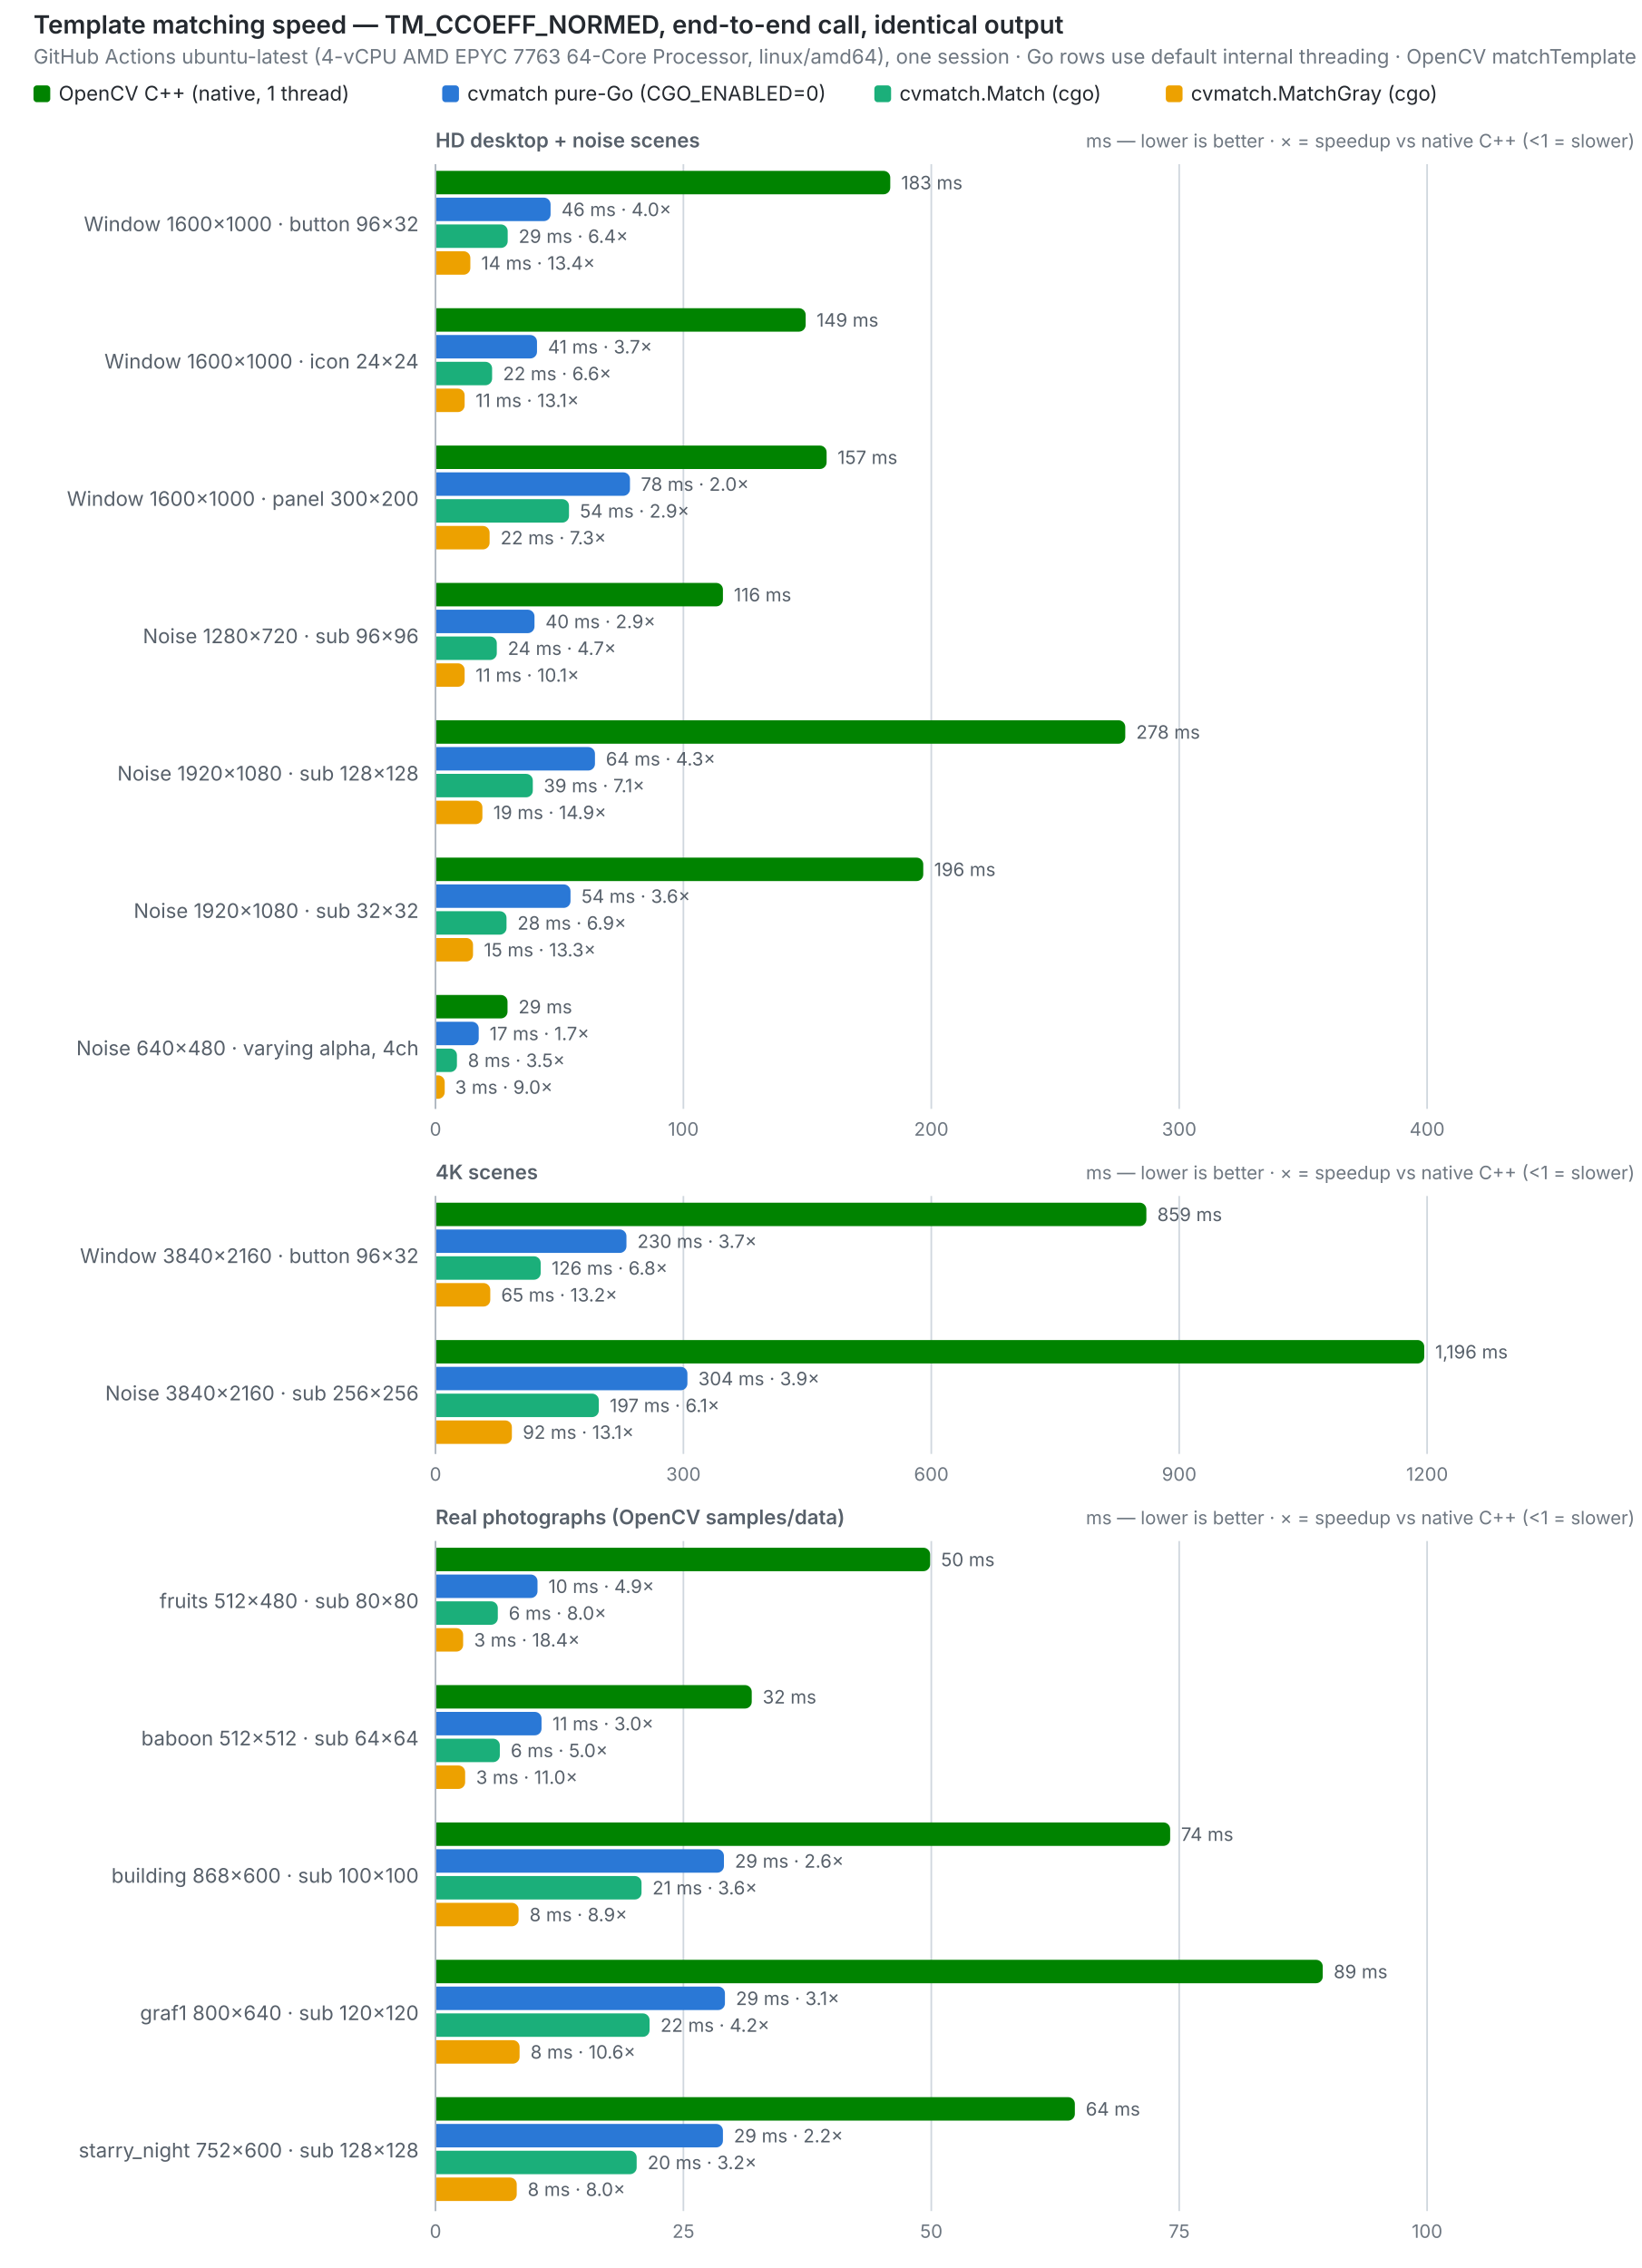
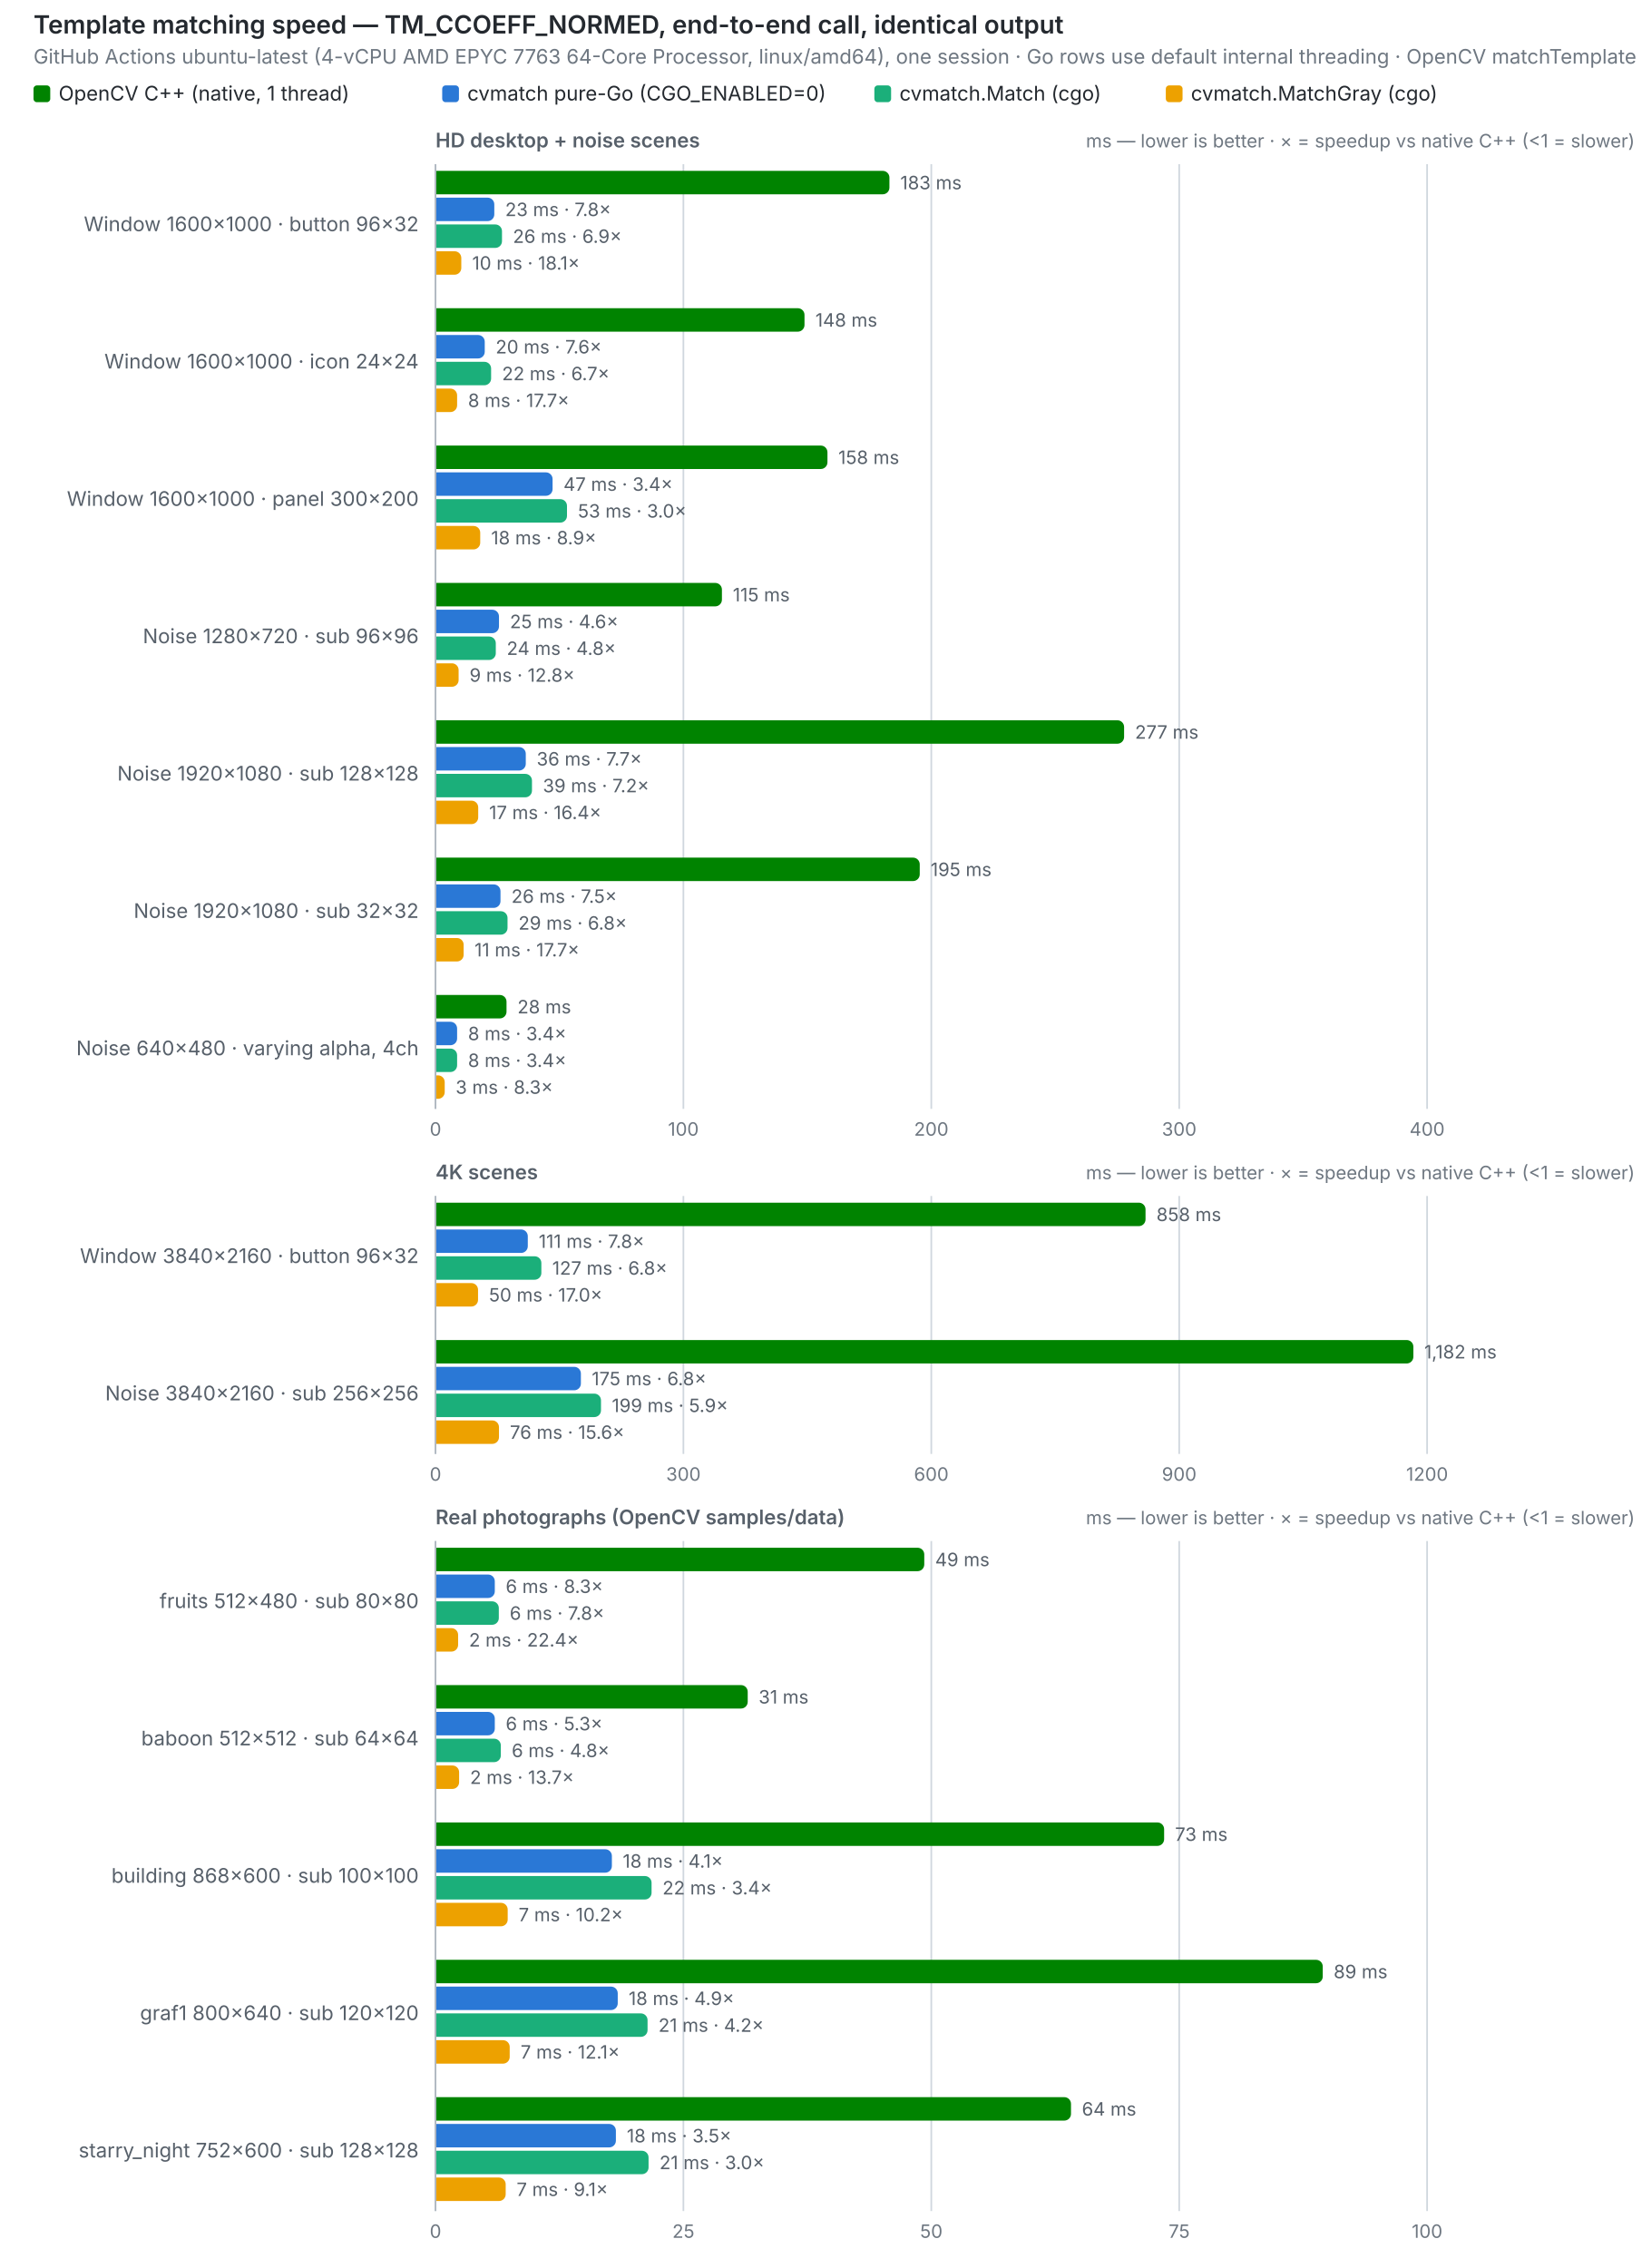
<svg xmlns="http://www.w3.org/2000/svg" width="980" height="1354" viewBox="0 0 980 1354" role="img">
  <text x="20" y="20" font-size="15" font-weight="600" fill="#24292f" font-family="system-ui,-apple-system,Segoe UI,sans-serif">Template matching speed — TM_CCOEFF_NORMED, end-to-end call, identical output</text>
  <text x="20" y="38" font-size="12" fill="#6e7781" font-family="system-ui,-apple-system,Segoe UI,sans-serif">GitHub Actions ubuntu-latest (4-vCPU AMD EPYC 7763 64-Core Processor, linux/amd64), one session · Go rows use default internal threading · OpenCV matchTemplate does not use extra cores</text>
  <rect x="20" y="51" width="10" height="10" rx="2" fill="#008300" />
  <text x="35" y="60" font-size="12" fill="#24292f" font-family="system-ui,-apple-system,Segoe UI,sans-serif">OpenCV C++ (native, 1 thread)</text>
  <rect x="264" y="51" width="10" height="10" rx="2" fill="#2a78d6" />
  <text x="279" y="60" font-size="12" fill="#24292f" font-family="system-ui,-apple-system,Segoe UI,sans-serif">cvmatch pure-Go (CGO_ENABLED=0)</text>
  <rect x="522" y="51" width="10" height="10" rx="2" fill="#1baf7a" />
  <text x="537" y="60" font-size="12" fill="#24292f" font-family="system-ui,-apple-system,Segoe UI,sans-serif">cvmatch.Match (cgo)</text>
  <rect x="696" y="51" width="10" height="10" rx="2" fill="#eda100" />
  <text x="711" y="60" font-size="12" fill="#24292f" font-family="system-ui,-apple-system,Segoe UI,sans-serif">cvmatch.MatchGray (cgo)</text>
  <text x="260" y="88" font-size="12" font-weight="600" fill="#57606a" font-family="system-ui,-apple-system,Segoe UI,sans-serif">HD desktop + noise scenes</text>
  <text x="976" y="88" font-size="11" text-anchor="end" fill="#6e7781" font-family="system-ui,-apple-system,Segoe UI,sans-serif">ms — lower is better · ×  = speedup vs native C++ (&lt;1 = slower)</text>
  <line x1="260.0" y1="98" x2="260.0" y2="662" stroke="#d0d7de" stroke-width="1" />
  <text x="260.0" y="678" font-size="11" text-anchor="middle" fill="#6e7781" font-family="system-ui,-apple-system,Segoe UI,sans-serif" style="font-variant-numeric:tabular-nums">0</text>
  <line x1="408.0" y1="98" x2="408.0" y2="662" stroke="#d0d7de" stroke-width="1" />
  <text x="408.0" y="678" font-size="11" text-anchor="middle" fill="#6e7781" font-family="system-ui,-apple-system,Segoe UI,sans-serif" style="font-variant-numeric:tabular-nums">100</text>
  <line x1="556.0" y1="98" x2="556.0" y2="662" stroke="#d0d7de" stroke-width="1" />
  <text x="556.0" y="678" font-size="11" text-anchor="middle" fill="#6e7781" font-family="system-ui,-apple-system,Segoe UI,sans-serif" style="font-variant-numeric:tabular-nums">200</text>
  <line x1="704.0" y1="98" x2="704.0" y2="662" stroke="#d0d7de" stroke-width="1" />
  <text x="704.0" y="678" font-size="11" text-anchor="middle" fill="#6e7781" font-family="system-ui,-apple-system,Segoe UI,sans-serif" style="font-variant-numeric:tabular-nums">300</text>
  <line x1="852.0" y1="98" x2="852.0" y2="662" stroke="#d0d7de" stroke-width="1" />
  <text x="852.0" y="678" font-size="11" text-anchor="middle" fill="#6e7781" font-family="system-ui,-apple-system,Segoe UI,sans-serif" style="font-variant-numeric:tabular-nums">400</text>
  <line x1="260" y1="98" x2="260" y2="662" stroke="#afb8c1" stroke-width="1" />
  <text x="250" y="138.0" font-size="12" text-anchor="end" fill="#57606a" font-family="system-ui,-apple-system,Segoe UI,sans-serif">Window 1600×1000 · button 96×32</text>
-   <path d="M260.5,102 h267.0 a4,4 0 0 1 4,4 v6 a4,4 0 0 1 -4,4 h-267.0 z" fill="#008300" />
-   <text x="538.0" y="113" font-size="11" fill="#57606a" font-family="system-ui,-apple-system,Segoe UI,sans-serif" style="font-variant-numeric:tabular-nums">183 ms</text>
-   <path d="M260.5,118 h64.2 a4,4 0 0 1 4,4 v6 a4,4 0 0 1 -4,4 h-64.2 z" fill="#2a78d6" />
-   <text x="335.2" y="129" font-size="11" fill="#57606a" font-family="system-ui,-apple-system,Segoe UI,sans-serif" style="font-variant-numeric:tabular-nums">46 ms · 4.0×</text>
-   <path d="M260.5,134 h38.6 a4,4 0 0 1 4,4 v6 a4,4 0 0 1 -4,4 h-38.6 z" fill="#1baf7a" />
-   <text x="309.6" y="145" font-size="11" fill="#57606a" font-family="system-ui,-apple-system,Segoe UI,sans-serif" style="font-variant-numeric:tabular-nums">29 ms · 6.4×</text>
-   <path d="M260.5,150 h16.3 a4,4 0 0 1 4,4 v6 a4,4 0 0 1 -4,4 h-16.3 z" fill="#eda100" />
-   <text x="287.3" y="161" font-size="11" fill="#57606a" font-family="system-ui,-apple-system,Segoe UI,sans-serif" style="font-variant-numeric:tabular-nums">14 ms · 13.4×</text>
+   <path d="M260.5,102 h266.5 a4,4 0 0 1 4,4 v6 a4,4 0 0 1 -4,4 h-266.5 z" fill="#008300" />
+   <text x="537.5" y="113" font-size="11" fill="#57606a" font-family="system-ui,-apple-system,Segoe UI,sans-serif" style="font-variant-numeric:tabular-nums">183 ms</text>
+   <path d="M260.5,118 h30.6 a4,4 0 0 1 4,4 v6 a4,4 0 0 1 -4,4 h-30.6 z" fill="#2a78d6" />
+   <text x="301.6" y="129" font-size="11" fill="#57606a" font-family="system-ui,-apple-system,Segoe UI,sans-serif" style="font-variant-numeric:tabular-nums">23 ms · 7.8×</text>
+   <path d="M260.5,134 h35.2 a4,4 0 0 1 4,4 v6 a4,4 0 0 1 -4,4 h-35.2 z" fill="#1baf7a" />
+   <text x="306.2" y="145" font-size="11" fill="#57606a" font-family="system-ui,-apple-system,Segoe UI,sans-serif" style="font-variant-numeric:tabular-nums">26 ms · 6.9×</text>
+   <path d="M260.5,150 h10.9 a4,4 0 0 1 4,4 v6 a4,4 0 0 1 -4,4 h-10.9 z" fill="#eda100" />
+   <text x="281.9" y="161" font-size="11" fill="#57606a" font-family="system-ui,-apple-system,Segoe UI,sans-serif" style="font-variant-numeric:tabular-nums">10 ms · 18.1×</text>
  <text x="250" y="220.0" font-size="12" text-anchor="end" fill="#57606a" font-family="system-ui,-apple-system,Segoe UI,sans-serif">Window 1600×1000 · icon 24×24</text>
-   <path d="M260.5,184 h216.5 a4,4 0 0 1 4,4 v6 a4,4 0 0 1 -4,4 h-216.5 z" fill="#008300" />
-   <text x="487.5" y="195" font-size="11" fill="#57606a" font-family="system-ui,-apple-system,Segoe UI,sans-serif" style="font-variant-numeric:tabular-nums">149 ms</text>
-   <path d="M260.5,200 h56.1 a4,4 0 0 1 4,4 v6 a4,4 0 0 1 -4,4 h-56.1 z" fill="#2a78d6" />
-   <text x="327.1" y="211" font-size="11" fill="#57606a" font-family="system-ui,-apple-system,Segoe UI,sans-serif" style="font-variant-numeric:tabular-nums">41 ms · 3.7×</text>
-   <path d="M260.5,216 h29.3 a4,4 0 0 1 4,4 v6 a4,4 0 0 1 -4,4 h-29.3 z" fill="#1baf7a" />
-   <text x="300.3" y="227" font-size="11" fill="#57606a" font-family="system-ui,-apple-system,Segoe UI,sans-serif" style="font-variant-numeric:tabular-nums">22 ms · 6.6×</text>
-   <path d="M260.5,232 h12.9 a4,4 0 0 1 4,4 v6 a4,4 0 0 1 -4,4 h-12.9 z" fill="#eda100" />
-   <text x="283.9" y="243" font-size="11" fill="#57606a" font-family="system-ui,-apple-system,Segoe UI,sans-serif" style="font-variant-numeric:tabular-nums">11 ms · 13.1×</text>
+   <path d="M260.5,184 h215.8 a4,4 0 0 1 4,4 v6 a4,4 0 0 1 -4,4 h-215.8 z" fill="#008300" />
+   <text x="486.8" y="195" font-size="11" fill="#57606a" font-family="system-ui,-apple-system,Segoe UI,sans-serif" style="font-variant-numeric:tabular-nums">148 ms</text>
+   <path d="M260.5,200 h24.9 a4,4 0 0 1 4,4 v6 a4,4 0 0 1 -4,4 h-24.9 z" fill="#2a78d6" />
+   <text x="295.9" y="211" font-size="11" fill="#57606a" font-family="system-ui,-apple-system,Segoe UI,sans-serif" style="font-variant-numeric:tabular-nums">20 ms · 7.6×</text>
+   <path d="M260.5,216 h28.7 a4,4 0 0 1 4,4 v6 a4,4 0 0 1 -4,4 h-28.7 z" fill="#1baf7a" />
+   <text x="299.7" y="227" font-size="11" fill="#57606a" font-family="system-ui,-apple-system,Segoe UI,sans-serif" style="font-variant-numeric:tabular-nums">22 ms · 6.7×</text>
+   <path d="M260.5,232 h8.4 a4,4 0 0 1 4,4 v6 a4,4 0 0 1 -4,4 h-8.4 z" fill="#eda100" />
+   <text x="279.4" y="243" font-size="11" fill="#57606a" font-family="system-ui,-apple-system,Segoe UI,sans-serif" style="font-variant-numeric:tabular-nums">8 ms · 17.7×</text>
  <text x="250" y="302.0" font-size="12" text-anchor="end" fill="#57606a" font-family="system-ui,-apple-system,Segoe UI,sans-serif">Window 1600×1000 · panel 300×200</text>
-   <path d="M260.5,266 h229.0 a4,4 0 0 1 4,4 v6 a4,4 0 0 1 -4,4 h-229.0 z" fill="#008300" />
-   <text x="500.0" y="277" font-size="11" fill="#57606a" font-family="system-ui,-apple-system,Segoe UI,sans-serif" style="font-variant-numeric:tabular-nums">157 ms</text>
-   <path d="M260.5,282 h111.6 a4,4 0 0 1 4,4 v6 a4,4 0 0 1 -4,4 h-111.6 z" fill="#2a78d6" />
-   <text x="382.6" y="293" font-size="11" fill="#57606a" font-family="system-ui,-apple-system,Segoe UI,sans-serif" style="font-variant-numeric:tabular-nums">78 ms · 2.0×</text>
-   <path d="M260.5,298 h75.2 a4,4 0 0 1 4,4 v6 a4,4 0 0 1 -4,4 h-75.2 z" fill="#1baf7a" />
-   <text x="346.2" y="309" font-size="11" fill="#57606a" font-family="system-ui,-apple-system,Segoe UI,sans-serif" style="font-variant-numeric:tabular-nums">54 ms · 2.9×</text>
-   <path d="M260.5,314 h27.8 a4,4 0 0 1 4,4 v6 a4,4 0 0 1 -4,4 h-27.8 z" fill="#eda100" />
-   <text x="298.8" y="325" font-size="11" fill="#57606a" font-family="system-ui,-apple-system,Segoe UI,sans-serif" style="font-variant-numeric:tabular-nums">22 ms · 7.3×</text>
+   <path d="M260.5,266 h229.5 a4,4 0 0 1 4,4 v6 a4,4 0 0 1 -4,4 h-229.5 z" fill="#008300" />
+   <text x="500.5" y="277" font-size="11" fill="#57606a" font-family="system-ui,-apple-system,Segoe UI,sans-serif" style="font-variant-numeric:tabular-nums">158 ms</text>
+   <path d="M260.5,282 h65.4 a4,4 0 0 1 4,4 v6 a4,4 0 0 1 -4,4 h-65.4 z" fill="#2a78d6" />
+   <text x="336.4" y="293" font-size="11" fill="#57606a" font-family="system-ui,-apple-system,Segoe UI,sans-serif" style="font-variant-numeric:tabular-nums">47 ms · 3.4×</text>
+   <path d="M260.5,298 h74.0 a4,4 0 0 1 4,4 v6 a4,4 0 0 1 -4,4 h-74.0 z" fill="#1baf7a" />
+   <text x="345.0" y="309" font-size="11" fill="#57606a" font-family="system-ui,-apple-system,Segoe UI,sans-serif" style="font-variant-numeric:tabular-nums">53 ms · 3.0×</text>
+   <path d="M260.5,314 h22.2 a4,4 0 0 1 4,4 v6 a4,4 0 0 1 -4,4 h-22.2 z" fill="#eda100" />
+   <text x="293.2" y="325" font-size="11" fill="#57606a" font-family="system-ui,-apple-system,Segoe UI,sans-serif" style="font-variant-numeric:tabular-nums">18 ms · 8.9×</text>
  <text x="250" y="384.0" font-size="12" text-anchor="end" fill="#57606a" font-family="system-ui,-apple-system,Segoe UI,sans-serif">Noise 1280×720 · sub 96×96</text>
-   <path d="M260.5,348 h167.1 a4,4 0 0 1 4,4 v6 a4,4 0 0 1 -4,4 h-167.1 z" fill="#008300" />
-   <text x="438.1" y="359" font-size="11" fill="#57606a" font-family="system-ui,-apple-system,Segoe UI,sans-serif" style="font-variant-numeric:tabular-nums">116 ms</text>
-   <path d="M260.5,364 h54.6 a4,4 0 0 1 4,4 v6 a4,4 0 0 1 -4,4 h-54.6 z" fill="#2a78d6" />
-   <text x="325.6" y="375" font-size="11" fill="#57606a" font-family="system-ui,-apple-system,Segoe UI,sans-serif" style="font-variant-numeric:tabular-nums">40 ms · 2.9×</text>
-   <path d="M260.5,380 h32.1 a4,4 0 0 1 4,4 v6 a4,4 0 0 1 -4,4 h-32.1 z" fill="#1baf7a" />
-   <text x="303.1" y="391" font-size="11" fill="#57606a" font-family="system-ui,-apple-system,Segoe UI,sans-serif" style="font-variant-numeric:tabular-nums">24 ms · 4.7×</text>
-   <path d="M260.5,396 h12.9 a4,4 0 0 1 4,4 v6 a4,4 0 0 1 -4,4 h-12.9 z" fill="#eda100" />
-   <text x="283.9" y="407" font-size="11" fill="#57606a" font-family="system-ui,-apple-system,Segoe UI,sans-serif" style="font-variant-numeric:tabular-nums">11 ms · 10.1×</text>
+   <path d="M260.5,348 h166.5 a4,4 0 0 1 4,4 v6 a4,4 0 0 1 -4,4 h-166.5 z" fill="#008300" />
+   <text x="437.5" y="359" font-size="11" fill="#57606a" font-family="system-ui,-apple-system,Segoe UI,sans-serif" style="font-variant-numeric:tabular-nums">115 ms</text>
+   <path d="M260.5,364 h33.4 a4,4 0 0 1 4,4 v6 a4,4 0 0 1 -4,4 h-33.4 z" fill="#2a78d6" />
+   <text x="304.4" y="375" font-size="11" fill="#57606a" font-family="system-ui,-apple-system,Segoe UI,sans-serif" style="font-variant-numeric:tabular-nums">25 ms · 4.6×</text>
+   <path d="M260.5,380 h31.5 a4,4 0 0 1 4,4 v6 a4,4 0 0 1 -4,4 h-31.5 z" fill="#1baf7a" />
+   <text x="302.5" y="391" font-size="11" fill="#57606a" font-family="system-ui,-apple-system,Segoe UI,sans-serif" style="font-variant-numeric:tabular-nums">24 ms · 4.8×</text>
+   <path d="M260.5,396 h9.3 a4,4 0 0 1 4,4 v6 a4,4 0 0 1 -4,4 h-9.3 z" fill="#eda100" />
+   <text x="280.3" y="407" font-size="11" fill="#57606a" font-family="system-ui,-apple-system,Segoe UI,sans-serif" style="font-variant-numeric:tabular-nums">9 ms · 12.8×</text>
  <text x="250" y="466.0" font-size="12" text-anchor="end" fill="#57606a" font-family="system-ui,-apple-system,Segoe UI,sans-serif">Noise 1920×1080 · sub 128×128</text>
-   <path d="M260.5,430 h407.3 a4,4 0 0 1 4,4 v6 a4,4 0 0 1 -4,4 h-407.3 z" fill="#008300" />
-   <text x="678.3" y="441" font-size="11" fill="#57606a" font-family="system-ui,-apple-system,Segoe UI,sans-serif" style="font-variant-numeric:tabular-nums">278 ms</text>
-   <path d="M260.5,446 h90.7 a4,4 0 0 1 4,4 v6 a4,4 0 0 1 -4,4 h-90.7 z" fill="#2a78d6" />
-   <text x="361.7" y="457" font-size="11" fill="#57606a" font-family="system-ui,-apple-system,Segoe UI,sans-serif" style="font-variant-numeric:tabular-nums">64 ms · 4.3×</text>
-   <path d="M260.5,462 h53.6 a4,4 0 0 1 4,4 v6 a4,4 0 0 1 -4,4 h-53.6 z" fill="#1baf7a" />
-   <text x="324.6" y="473" font-size="11" fill="#57606a" font-family="system-ui,-apple-system,Segoe UI,sans-serif" style="font-variant-numeric:tabular-nums">39 ms · 7.1×</text>
-   <path d="M260.5,478 h23.5 a4,4 0 0 1 4,4 v6 a4,4 0 0 1 -4,4 h-23.5 z" fill="#eda100" />
-   <text x="294.5" y="489" font-size="11" fill="#57606a" font-family="system-ui,-apple-system,Segoe UI,sans-serif" style="font-variant-numeric:tabular-nums">19 ms · 14.9×</text>
+   <path d="M260.5,430 h406.6 a4,4 0 0 1 4,4 v6 a4,4 0 0 1 -4,4 h-406.6 z" fill="#008300" />
+   <text x="677.6" y="441" font-size="11" fill="#57606a" font-family="system-ui,-apple-system,Segoe UI,sans-serif" style="font-variant-numeric:tabular-nums">277 ms</text>
+   <path d="M260.5,446 h49.4 a4,4 0 0 1 4,4 v6 a4,4 0 0 1 -4,4 h-49.4 z" fill="#2a78d6" />
+   <text x="320.4" y="457" font-size="11" fill="#57606a" font-family="system-ui,-apple-system,Segoe UI,sans-serif" style="font-variant-numeric:tabular-nums">36 ms · 7.7×</text>
+   <path d="M260.5,462 h53.1 a4,4 0 0 1 4,4 v6 a4,4 0 0 1 -4,4 h-53.1 z" fill="#1baf7a" />
+   <text x="324.1" y="473" font-size="11" fill="#57606a" font-family="system-ui,-apple-system,Segoe UI,sans-serif" style="font-variant-numeric:tabular-nums">39 ms · 7.2×</text>
+   <path d="M260.5,478 h21.0 a4,4 0 0 1 4,4 v6 a4,4 0 0 1 -4,4 h-21.0 z" fill="#eda100" />
+   <text x="292.0" y="489" font-size="11" fill="#57606a" font-family="system-ui,-apple-system,Segoe UI,sans-serif" style="font-variant-numeric:tabular-nums">17 ms · 16.4×</text>
  <text x="250" y="548.0" font-size="12" text-anchor="end" fill="#57606a" font-family="system-ui,-apple-system,Segoe UI,sans-serif">Noise 1920×1080 · sub 32×32</text>
-   <path d="M260.5,512 h286.7 a4,4 0 0 1 4,4 v6 a4,4 0 0 1 -4,4 h-286.7 z" fill="#008300" />
-   <text x="557.7" y="523" font-size="11" fill="#57606a" font-family="system-ui,-apple-system,Segoe UI,sans-serif" style="font-variant-numeric:tabular-nums">196 ms</text>
-   <path d="M260.5,528 h76.1 a4,4 0 0 1 4,4 v6 a4,4 0 0 1 -4,4 h-76.1 z" fill="#2a78d6" />
-   <text x="347.1" y="539" font-size="11" fill="#57606a" font-family="system-ui,-apple-system,Segoe UI,sans-serif" style="font-variant-numeric:tabular-nums">54 ms · 3.6×</text>
-   <path d="M260.5,544 h37.9 a4,4 0 0 1 4,4 v6 a4,4 0 0 1 -4,4 h-37.9 z" fill="#1baf7a" />
-   <text x="308.9" y="555" font-size="11" fill="#57606a" font-family="system-ui,-apple-system,Segoe UI,sans-serif" style="font-variant-numeric:tabular-nums">28 ms · 6.9×</text>
-   <path d="M260.5,560 h17.9 a4,4 0 0 1 4,4 v6 a4,4 0 0 1 -4,4 h-17.9 z" fill="#eda100" />
-   <text x="288.9" y="571" font-size="11" fill="#57606a" font-family="system-ui,-apple-system,Segoe UI,sans-serif" style="font-variant-numeric:tabular-nums">15 ms · 13.3×</text>
+   <path d="M260.5,512 h284.6 a4,4 0 0 1 4,4 v6 a4,4 0 0 1 -4,4 h-284.6 z" fill="#008300" />
+   <text x="555.6" y="523" font-size="11" fill="#57606a" font-family="system-ui,-apple-system,Segoe UI,sans-serif" style="font-variant-numeric:tabular-nums">195 ms</text>
+   <path d="M260.5,528 h34.3 a4,4 0 0 1 4,4 v6 a4,4 0 0 1 -4,4 h-34.3 z" fill="#2a78d6" />
+   <text x="305.3" y="539" font-size="11" fill="#57606a" font-family="system-ui,-apple-system,Segoe UI,sans-serif" style="font-variant-numeric:tabular-nums">26 ms · 7.5×</text>
+   <path d="M260.5,544 h38.5 a4,4 0 0 1 4,4 v6 a4,4 0 0 1 -4,4 h-38.5 z" fill="#1baf7a" />
+   <text x="309.5" y="555" font-size="11" fill="#57606a" font-family="system-ui,-apple-system,Segoe UI,sans-serif" style="font-variant-numeric:tabular-nums">29 ms · 6.8×</text>
+   <path d="M260.5,560 h12.3 a4,4 0 0 1 4,4 v6 a4,4 0 0 1 -4,4 h-12.3 z" fill="#eda100" />
+   <text x="283.3" y="571" font-size="11" fill="#57606a" font-family="system-ui,-apple-system,Segoe UI,sans-serif" style="font-variant-numeric:tabular-nums">11 ms · 17.7×</text>
  <text x="250" y="630.0" font-size="12" text-anchor="end" fill="#57606a" font-family="system-ui,-apple-system,Segoe UI,sans-serif">Noise 640×480 · varying alpha, 4ch</text>
-   <path d="M260.5,594 h38.5 a4,4 0 0 1 4,4 v6 a4,4 0 0 1 -4,4 h-38.5 z" fill="#008300" />
-   <text x="309.5" y="605" font-size="11" fill="#57606a" font-family="system-ui,-apple-system,Segoe UI,sans-serif" style="font-variant-numeric:tabular-nums">29 ms</text>
-   <path d="M260.5,610 h21.3 a4,4 0 0 1 4,4 v6 a4,4 0 0 1 -4,4 h-21.3 z" fill="#2a78d6" />
-   <text x="292.3" y="621" font-size="11" fill="#57606a" font-family="system-ui,-apple-system,Segoe UI,sans-serif" style="font-variant-numeric:tabular-nums">17 ms · 1.7×</text>
-   <path d="M260.5,626 h8.3 a4,4 0 0 1 4,4 v6 a4,4 0 0 1 -4,4 h-8.3 z" fill="#1baf7a" />
-   <text x="279.3" y="637" font-size="11" fill="#57606a" font-family="system-ui,-apple-system,Segoe UI,sans-serif" style="font-variant-numeric:tabular-nums">8 ms · 3.5×</text>
+   <path d="M260.5,594 h37.9 a4,4 0 0 1 4,4 v6 a4,4 0 0 1 -4,4 h-37.9 z" fill="#008300" />
+   <text x="308.9" y="605" font-size="11" fill="#57606a" font-family="system-ui,-apple-system,Segoe UI,sans-serif" style="font-variant-numeric:tabular-nums">28 ms</text>
+   <path d="M260.5,610 h8.4 a4,4 0 0 1 4,4 v6 a4,4 0 0 1 -4,4 h-8.4 z" fill="#2a78d6" />
+   <text x="279.4" y="621" font-size="11" fill="#57606a" font-family="system-ui,-apple-system,Segoe UI,sans-serif" style="font-variant-numeric:tabular-nums">8 ms · 3.4×</text>
+   <path d="M260.5,626 h8.4 a4,4 0 0 1 4,4 v6 a4,4 0 0 1 -4,4 h-8.4 z" fill="#1baf7a" />
+   <text x="279.4" y="637" font-size="11" fill="#57606a" font-family="system-ui,-apple-system,Segoe UI,sans-serif" style="font-variant-numeric:tabular-nums">8 ms · 3.4×</text>
  <path d="M260.5,642 h1.0 a4,4 0 0 1 4,4 v6 a4,4 0 0 1 -4,4 h-1.0 z" fill="#eda100" />
-   <text x="271.7" y="653" font-size="11" fill="#57606a" font-family="system-ui,-apple-system,Segoe UI,sans-serif" style="font-variant-numeric:tabular-nums">3 ms · 9.0×</text>
+   <text x="272.0" y="653" font-size="11" fill="#57606a" font-family="system-ui,-apple-system,Segoe UI,sans-serif" style="font-variant-numeric:tabular-nums">3 ms · 8.3×</text>
  <text x="260" y="704" font-size="12" font-weight="600" fill="#57606a" font-family="system-ui,-apple-system,Segoe UI,sans-serif">4K scenes</text>
  <text x="976" y="704" font-size="11" text-anchor="end" fill="#6e7781" font-family="system-ui,-apple-system,Segoe UI,sans-serif">ms — lower is better · ×  = speedup vs native C++ (&lt;1 = slower)</text>
  <line x1="260.0" y1="714" x2="260.0" y2="868" stroke="#d0d7de" stroke-width="1" />
  <text x="260.0" y="884" font-size="11" text-anchor="middle" fill="#6e7781" font-family="system-ui,-apple-system,Segoe UI,sans-serif" style="font-variant-numeric:tabular-nums">0</text>
  <line x1="408.0" y1="714" x2="408.0" y2="868" stroke="#d0d7de" stroke-width="1" />
  <text x="408.0" y="884" font-size="11" text-anchor="middle" fill="#6e7781" font-family="system-ui,-apple-system,Segoe UI,sans-serif" style="font-variant-numeric:tabular-nums">300</text>
  <line x1="556.0" y1="714" x2="556.0" y2="868" stroke="#d0d7de" stroke-width="1" />
  <text x="556.0" y="884" font-size="11" text-anchor="middle" fill="#6e7781" font-family="system-ui,-apple-system,Segoe UI,sans-serif" style="font-variant-numeric:tabular-nums">600</text>
  <line x1="704.0" y1="714" x2="704.0" y2="868" stroke="#d0d7de" stroke-width="1" />
  <text x="704.0" y="884" font-size="11" text-anchor="middle" fill="#6e7781" font-family="system-ui,-apple-system,Segoe UI,sans-serif" style="font-variant-numeric:tabular-nums">900</text>
  <line x1="852.0" y1="714" x2="852.0" y2="868" stroke="#d0d7de" stroke-width="1" />
  <text x="852.0" y="884" font-size="11" text-anchor="middle" fill="#6e7781" font-family="system-ui,-apple-system,Segoe UI,sans-serif" style="font-variant-numeric:tabular-nums">1200</text>
  <line x1="260" y1="714" x2="260" y2="868" stroke="#afb8c1" stroke-width="1" />
  <text x="250" y="754.0" font-size="12" text-anchor="end" fill="#57606a" font-family="system-ui,-apple-system,Segoe UI,sans-serif">Window 3840×2160 · button 96×32</text>
-   <path d="M260.5,718 h419.9 a4,4 0 0 1 4,4 v6 a4,4 0 0 1 -4,4 h-419.9 z" fill="#008300" />
-   <text x="690.9" y="729" font-size="11" fill="#57606a" font-family="system-ui,-apple-system,Segoe UI,sans-serif" style="font-variant-numeric:tabular-nums">859 ms</text>
-   <path d="M260.5,734 h109.5 a4,4 0 0 1 4,4 v6 a4,4 0 0 1 -4,4 h-109.5 z" fill="#2a78d6" />
-   <text x="380.5" y="745" font-size="11" fill="#57606a" font-family="system-ui,-apple-system,Segoe UI,sans-serif" style="font-variant-numeric:tabular-nums">230 ms · 3.7×</text>
-   <path d="M260.5,750 h58.3 a4,4 0 0 1 4,4 v6 a4,4 0 0 1 -4,4 h-58.3 z" fill="#1baf7a" />
-   <text x="329.3" y="761" font-size="11" fill="#57606a" font-family="system-ui,-apple-system,Segoe UI,sans-serif" style="font-variant-numeric:tabular-nums">126 ms · 6.8×</text>
-   <path d="M260.5,766 h28.2 a4,4 0 0 1 4,4 v6 a4,4 0 0 1 -4,4 h-28.2 z" fill="#eda100" />
-   <text x="299.2" y="777" font-size="11" fill="#57606a" font-family="system-ui,-apple-system,Segoe UI,sans-serif" style="font-variant-numeric:tabular-nums">65 ms · 13.2×</text>
+   <path d="M260.5,718 h419.4 a4,4 0 0 1 4,4 v6 a4,4 0 0 1 -4,4 h-419.4 z" fill="#008300" />
+   <text x="690.4" y="729" font-size="11" fill="#57606a" font-family="system-ui,-apple-system,Segoe UI,sans-serif" style="font-variant-numeric:tabular-nums">858 ms</text>
+   <path d="M260.5,734 h50.6 a4,4 0 0 1 4,4 v6 a4,4 0 0 1 -4,4 h-50.6 z" fill="#2a78d6" />
+   <text x="321.6" y="745" font-size="11" fill="#57606a" font-family="system-ui,-apple-system,Segoe UI,sans-serif" style="font-variant-numeric:tabular-nums">111 ms · 7.8×</text>
+   <path d="M260.5,750 h58.7 a4,4 0 0 1 4,4 v6 a4,4 0 0 1 -4,4 h-58.7 z" fill="#1baf7a" />
+   <text x="329.7" y="761" font-size="11" fill="#57606a" font-family="system-ui,-apple-system,Segoe UI,sans-serif" style="font-variant-numeric:tabular-nums">127 ms · 6.8×</text>
+   <path d="M260.5,766 h20.9 a4,4 0 0 1 4,4 v6 a4,4 0 0 1 -4,4 h-20.9 z" fill="#eda100" />
+   <text x="291.9" y="777" font-size="11" fill="#57606a" font-family="system-ui,-apple-system,Segoe UI,sans-serif" style="font-variant-numeric:tabular-nums">50 ms · 17.0×</text>
  <text x="250" y="836.0" font-size="12" text-anchor="end" fill="#57606a" font-family="system-ui,-apple-system,Segoe UI,sans-serif">Noise 3840×2160 · sub 256×256</text>
-   <path d="M260.5,800 h585.8 a4,4 0 0 1 4,4 v6 a4,4 0 0 1 -4,4 h-585.8 z" fill="#008300" />
-   <text x="856.8" y="811" font-size="11" fill="#57606a" font-family="system-ui,-apple-system,Segoe UI,sans-serif" style="font-variant-numeric:tabular-nums">1,196 ms</text>
-   <path d="M260.5,816 h145.9 a4,4 0 0 1 4,4 v6 a4,4 0 0 1 -4,4 h-145.9 z" fill="#2a78d6" />
-   <text x="416.9" y="827" font-size="11" fill="#57606a" font-family="system-ui,-apple-system,Segoe UI,sans-serif" style="font-variant-numeric:tabular-nums">304 ms · 3.9×</text>
-   <path d="M260.5,832 h93.0 a4,4 0 0 1 4,4 v6 a4,4 0 0 1 -4,4 h-93.0 z" fill="#1baf7a" />
-   <text x="364.0" y="843" font-size="11" fill="#57606a" font-family="system-ui,-apple-system,Segoe UI,sans-serif" style="font-variant-numeric:tabular-nums">197 ms · 6.1×</text>
-   <path d="M260.5,848 h41.1 a4,4 0 0 1 4,4 v6 a4,4 0 0 1 -4,4 h-41.1 z" fill="#eda100" />
-   <text x="312.1" y="859" font-size="11" fill="#57606a" font-family="system-ui,-apple-system,Segoe UI,sans-serif" style="font-variant-numeric:tabular-nums">92 ms · 13.1×</text>
+   <path d="M260.5,800 h579.3 a4,4 0 0 1 4,4 v6 a4,4 0 0 1 -4,4 h-579.3 z" fill="#008300" />
+   <text x="850.3" y="811" font-size="11" fill="#57606a" font-family="system-ui,-apple-system,Segoe UI,sans-serif" style="font-variant-numeric:tabular-nums">1,182 ms</text>
+   <path d="M260.5,816 h82.3 a4,4 0 0 1 4,4 v6 a4,4 0 0 1 -4,4 h-82.3 z" fill="#2a78d6" />
+   <text x="353.3" y="827" font-size="11" fill="#57606a" font-family="system-ui,-apple-system,Segoe UI,sans-serif" style="font-variant-numeric:tabular-nums">175 ms · 6.8×</text>
+   <path d="M260.5,832 h94.3 a4,4 0 0 1 4,4 v6 a4,4 0 0 1 -4,4 h-94.3 z" fill="#1baf7a" />
+   <text x="365.3" y="843" font-size="11" fill="#57606a" font-family="system-ui,-apple-system,Segoe UI,sans-serif" style="font-variant-numeric:tabular-nums">199 ms · 5.9×</text>
+   <path d="M260.5,848 h33.4 a4,4 0 0 1 4,4 v6 a4,4 0 0 1 -4,4 h-33.4 z" fill="#eda100" />
+   <text x="304.4" y="859" font-size="11" fill="#57606a" font-family="system-ui,-apple-system,Segoe UI,sans-serif" style="font-variant-numeric:tabular-nums">76 ms · 15.6×</text>
  <text x="260" y="910" font-size="12" font-weight="600" fill="#57606a" font-family="system-ui,-apple-system,Segoe UI,sans-serif">Real photographs (OpenCV samples/data)</text>
  <text x="976" y="910" font-size="11" text-anchor="end" fill="#6e7781" font-family="system-ui,-apple-system,Segoe UI,sans-serif">ms — lower is better · ×  = speedup vs native C++ (&lt;1 = slower)</text>
  <line x1="260.0" y1="920" x2="260.0" y2="1320" stroke="#d0d7de" stroke-width="1" />
  <text x="260.0" y="1336" font-size="11" text-anchor="middle" fill="#6e7781" font-family="system-ui,-apple-system,Segoe UI,sans-serif" style="font-variant-numeric:tabular-nums">0</text>
  <line x1="408.0" y1="920" x2="408.0" y2="1320" stroke="#d0d7de" stroke-width="1" />
  <text x="408.0" y="1336" font-size="11" text-anchor="middle" fill="#6e7781" font-family="system-ui,-apple-system,Segoe UI,sans-serif" style="font-variant-numeric:tabular-nums">25</text>
  <line x1="556.0" y1="920" x2="556.0" y2="1320" stroke="#d0d7de" stroke-width="1" />
  <text x="556.0" y="1336" font-size="11" text-anchor="middle" fill="#6e7781" font-family="system-ui,-apple-system,Segoe UI,sans-serif" style="font-variant-numeric:tabular-nums">50</text>
  <line x1="704.0" y1="920" x2="704.0" y2="1320" stroke="#d0d7de" stroke-width="1" />
  <text x="704.0" y="1336" font-size="11" text-anchor="middle" fill="#6e7781" font-family="system-ui,-apple-system,Segoe UI,sans-serif" style="font-variant-numeric:tabular-nums">75</text>
  <line x1="852.0" y1="920" x2="852.0" y2="1320" stroke="#d0d7de" stroke-width="1" />
  <text x="852.0" y="1336" font-size="11" text-anchor="middle" fill="#6e7781" font-family="system-ui,-apple-system,Segoe UI,sans-serif" style="font-variant-numeric:tabular-nums">100</text>
  <line x1="260" y1="920" x2="260" y2="1320" stroke="#afb8c1" stroke-width="1" />
  <text x="250" y="960.0" font-size="12" text-anchor="end" fill="#57606a" font-family="system-ui,-apple-system,Segoe UI,sans-serif">fruits 512×480 · sub 80×80</text>
-   <path d="M260.5,924 h290.8 a4,4 0 0 1 4,4 v6 a4,4 0 0 1 -4,4 h-290.8 z" fill="#008300" />
-   <text x="561.8" y="935" font-size="11" fill="#57606a" font-family="system-ui,-apple-system,Segoe UI,sans-serif" style="font-variant-numeric:tabular-nums">50 ms</text>
-   <path d="M260.5,940 h56.4 a4,4 0 0 1 4,4 v6 a4,4 0 0 1 -4,4 h-56.4 z" fill="#2a78d6" />
-   <text x="327.4" y="951" font-size="11" fill="#57606a" font-family="system-ui,-apple-system,Segoe UI,sans-serif" style="font-variant-numeric:tabular-nums">10 ms · 4.9×</text>
-   <path d="M260.5,956 h32.7 a4,4 0 0 1 4,4 v6 a4,4 0 0 1 -4,4 h-32.7 z" fill="#1baf7a" />
-   <text x="303.7" y="967" font-size="11" fill="#57606a" font-family="system-ui,-apple-system,Segoe UI,sans-serif" style="font-variant-numeric:tabular-nums">6 ms · 8.0×</text>
-   <path d="M260.5,972 h12.0 a4,4 0 0 1 4,4 v6 a4,4 0 0 1 -4,4 h-12.0 z" fill="#eda100" />
-   <text x="283.0" y="983" font-size="11" fill="#57606a" font-family="system-ui,-apple-system,Segoe UI,sans-serif" style="font-variant-numeric:tabular-nums">3 ms · 18.4×</text>
+   <path d="M260.5,924 h287.3 a4,4 0 0 1 4,4 v6 a4,4 0 0 1 -4,4 h-287.3 z" fill="#008300" />
+   <text x="558.3" y="935" font-size="11" fill="#57606a" font-family="system-ui,-apple-system,Segoe UI,sans-serif" style="font-variant-numeric:tabular-nums">49 ms</text>
+   <path d="M260.5,940 h30.9 a4,4 0 0 1 4,4 v6 a4,4 0 0 1 -4,4 h-30.9 z" fill="#2a78d6" />
+   <text x="301.9" y="951" font-size="11" fill="#57606a" font-family="system-ui,-apple-system,Segoe UI,sans-serif" style="font-variant-numeric:tabular-nums">6 ms · 8.3×</text>
+   <path d="M260.5,956 h33.3 a4,4 0 0 1 4,4 v6 a4,4 0 0 1 -4,4 h-33.3 z" fill="#1baf7a" />
+   <text x="304.3" y="967" font-size="11" fill="#57606a" font-family="system-ui,-apple-system,Segoe UI,sans-serif" style="font-variant-numeric:tabular-nums">6 ms · 7.8×</text>
+   <path d="M260.5,972 h9.0 a4,4 0 0 1 4,4 v6 a4,4 0 0 1 -4,4 h-9.0 z" fill="#eda100" />
+   <text x="280.0" y="983" font-size="11" fill="#57606a" font-family="system-ui,-apple-system,Segoe UI,sans-serif" style="font-variant-numeric:tabular-nums">2 ms · 22.4×</text>
  <text x="250" y="1042.0" font-size="12" text-anchor="end" fill="#57606a" font-family="system-ui,-apple-system,Segoe UI,sans-serif">baboon 512×512 · sub 64×64</text>
-   <path d="M260.5,1006 h184.3 a4,4 0 0 1 4,4 v6 a4,4 0 0 1 -4,4 h-184.3 z" fill="#008300" />
-   <text x="455.3" y="1017" font-size="11" fill="#57606a" font-family="system-ui,-apple-system,Segoe UI,sans-serif" style="font-variant-numeric:tabular-nums">32 ms</text>
-   <path d="M260.5,1022 h58.8 a4,4 0 0 1 4,4 v6 a4,4 0 0 1 -4,4 h-58.8 z" fill="#2a78d6" />
-   <text x="329.8" y="1033" font-size="11" fill="#57606a" font-family="system-ui,-apple-system,Segoe UI,sans-serif" style="font-variant-numeric:tabular-nums">11 ms · 3.0×</text>
-   <path d="M260.5,1038 h33.9 a4,4 0 0 1 4,4 v6 a4,4 0 0 1 -4,4 h-33.9 z" fill="#1baf7a" />
-   <text x="304.9" y="1049" font-size="11" fill="#57606a" font-family="system-ui,-apple-system,Segoe UI,sans-serif" style="font-variant-numeric:tabular-nums">6 ms · 5.0×</text>
-   <path d="M260.5,1054 h13.2 a4,4 0 0 1 4,4 v6 a4,4 0 0 1 -4,4 h-13.2 z" fill="#eda100" />
-   <text x="284.2" y="1065" font-size="11" fill="#57606a" font-family="system-ui,-apple-system,Segoe UI,sans-serif" style="font-variant-numeric:tabular-nums">3 ms · 11.0×</text>
+   <path d="M260.5,1006 h181.9 a4,4 0 0 1 4,4 v6 a4,4 0 0 1 -4,4 h-181.9 z" fill="#008300" />
+   <text x="452.9" y="1017" font-size="11" fill="#57606a" font-family="system-ui,-apple-system,Segoe UI,sans-serif" style="font-variant-numeric:tabular-nums">31 ms</text>
+   <path d="M260.5,1022 h30.9 a4,4 0 0 1 4,4 v6 a4,4 0 0 1 -4,4 h-30.9 z" fill="#2a78d6" />
+   <text x="301.9" y="1033" font-size="11" fill="#57606a" font-family="system-ui,-apple-system,Segoe UI,sans-serif" style="font-variant-numeric:tabular-nums">6 ms · 5.3×</text>
+   <path d="M260.5,1038 h34.5 a4,4 0 0 1 4,4 v6 a4,4 0 0 1 -4,4 h-34.5 z" fill="#1baf7a" />
+   <text x="305.5" y="1049" font-size="11" fill="#57606a" font-family="system-ui,-apple-system,Segoe UI,sans-serif" style="font-variant-numeric:tabular-nums">6 ms · 4.8×</text>
+   <path d="M260.5,1054 h9.6 a4,4 0 0 1 4,4 v6 a4,4 0 0 1 -4,4 h-9.6 z" fill="#eda100" />
+   <text x="280.6" y="1065" font-size="11" fill="#57606a" font-family="system-ui,-apple-system,Segoe UI,sans-serif" style="font-variant-numeric:tabular-nums">2 ms · 13.7×</text>
  <text x="250" y="1124.0" font-size="12" text-anchor="end" fill="#57606a" font-family="system-ui,-apple-system,Segoe UI,sans-serif">building 868×600 · sub 100×100</text>
-   <path d="M260.5,1088 h434.1 a4,4 0 0 1 4,4 v6 a4,4 0 0 1 -4,4 h-434.1 z" fill="#008300" />
-   <text x="705.1" y="1099" font-size="11" fill="#57606a" font-family="system-ui,-apple-system,Segoe UI,sans-serif" style="font-variant-numeric:tabular-nums">74 ms</text>
-   <path d="M260.5,1104 h167.7 a4,4 0 0 1 4,4 v6 a4,4 0 0 1 -4,4 h-167.7 z" fill="#2a78d6" />
-   <text x="438.7" y="1115" font-size="11" fill="#57606a" font-family="system-ui,-apple-system,Segoe UI,sans-serif" style="font-variant-numeric:tabular-nums">29 ms · 2.6×</text>
-   <path d="M260.5,1120 h118.5 a4,4 0 0 1 4,4 v6 a4,4 0 0 1 -4,4 h-118.5 z" fill="#1baf7a" />
-   <text x="389.5" y="1131" font-size="11" fill="#57606a" font-family="system-ui,-apple-system,Segoe UI,sans-serif" style="font-variant-numeric:tabular-nums">21 ms · 3.6×</text>
-   <path d="M260.5,1136 h45.1 a4,4 0 0 1 4,4 v6 a4,4 0 0 1 -4,4 h-45.1 z" fill="#eda100" />
-   <text x="316.1" y="1147" font-size="11" fill="#57606a" font-family="system-ui,-apple-system,Segoe UI,sans-serif" style="font-variant-numeric:tabular-nums">8 ms · 8.9×</text>
+   <path d="M260.5,1088 h430.5 a4,4 0 0 1 4,4 v6 a4,4 0 0 1 -4,4 h-430.5 z" fill="#008300" />
+   <text x="701.5" y="1099" font-size="11" fill="#57606a" font-family="system-ui,-apple-system,Segoe UI,sans-serif" style="font-variant-numeric:tabular-nums">73 ms</text>
+   <path d="M260.5,1104 h100.8 a4,4 0 0 1 4,4 v6 a4,4 0 0 1 -4,4 h-100.8 z" fill="#2a78d6" />
+   <text x="371.8" y="1115" font-size="11" fill="#57606a" font-family="system-ui,-apple-system,Segoe UI,sans-serif" style="font-variant-numeric:tabular-nums">18 ms · 4.1×</text>
+   <path d="M260.5,1120 h124.5 a4,4 0 0 1 4,4 v6 a4,4 0 0 1 -4,4 h-124.5 z" fill="#1baf7a" />
+   <text x="395.5" y="1131" font-size="11" fill="#57606a" font-family="system-ui,-apple-system,Segoe UI,sans-serif" style="font-variant-numeric:tabular-nums">22 ms · 3.4×</text>
+   <path d="M260.5,1136 h38.6 a4,4 0 0 1 4,4 v6 a4,4 0 0 1 -4,4 h-38.6 z" fill="#eda100" />
+   <text x="309.6" y="1147" font-size="11" fill="#57606a" font-family="system-ui,-apple-system,Segoe UI,sans-serif" style="font-variant-numeric:tabular-nums">7 ms · 10.2×</text>
  <text x="250" y="1206.0" font-size="12" text-anchor="end" fill="#57606a" font-family="system-ui,-apple-system,Segoe UI,sans-serif">graf1 800×640 · sub 120×120</text>
  <path d="M260.5,1170 h525.2 a4,4 0 0 1 4,4 v6 a4,4 0 0 1 -4,4 h-525.2 z" fill="#008300" />
  <text x="796.2" y="1181" font-size="11" fill="#57606a" font-family="system-ui,-apple-system,Segoe UI,sans-serif" style="font-variant-numeric:tabular-nums">89 ms</text>
-   <path d="M260.5,1186 h168.3 a4,4 0 0 1 4,4 v6 a4,4 0 0 1 -4,4 h-168.3 z" fill="#2a78d6" />
-   <text x="439.3" y="1197" font-size="11" fill="#57606a" font-family="system-ui,-apple-system,Segoe UI,sans-serif" style="font-variant-numeric:tabular-nums">29 ms · 3.1×</text>
-   <path d="M260.5,1202 h123.3 a4,4 0 0 1 4,4 v6 a4,4 0 0 1 -4,4 h-123.3 z" fill="#1baf7a" />
-   <text x="394.3" y="1213" font-size="11" fill="#57606a" font-family="system-ui,-apple-system,Segoe UI,sans-serif" style="font-variant-numeric:tabular-nums">22 ms · 4.2×</text>
-   <path d="M260.5,1218 h45.7 a4,4 0 0 1 4,4 v6 a4,4 0 0 1 -4,4 h-45.7 z" fill="#eda100" />
-   <text x="316.7" y="1229" font-size="11" fill="#57606a" font-family="system-ui,-apple-system,Segoe UI,sans-serif" style="font-variant-numeric:tabular-nums">8 ms · 10.6×</text>
+   <path d="M260.5,1186 h104.3 a4,4 0 0 1 4,4 v6 a4,4 0 0 1 -4,4 h-104.3 z" fill="#2a78d6" />
+   <text x="375.3" y="1197" font-size="11" fill="#57606a" font-family="system-ui,-apple-system,Segoe UI,sans-serif" style="font-variant-numeric:tabular-nums">18 ms · 4.9×</text>
+   <path d="M260.5,1202 h122.1 a4,4 0 0 1 4,4 v6 a4,4 0 0 1 -4,4 h-122.1 z" fill="#1baf7a" />
+   <text x="393.1" y="1213" font-size="11" fill="#57606a" font-family="system-ui,-apple-system,Segoe UI,sans-serif" style="font-variant-numeric:tabular-nums">21 ms · 4.2×</text>
+   <path d="M260.5,1218 h39.8 a4,4 0 0 1 4,4 v6 a4,4 0 0 1 -4,4 h-39.8 z" fill="#eda100" />
+   <text x="310.8" y="1229" font-size="11" fill="#57606a" font-family="system-ui,-apple-system,Segoe UI,sans-serif" style="font-variant-numeric:tabular-nums">7 ms · 12.1×</text>
  <text x="250" y="1288.0" font-size="12" text-anchor="end" fill="#57606a" font-family="system-ui,-apple-system,Segoe UI,sans-serif">starry_night 752×600 · sub 128×128</text>
-   <path d="M260.5,1252 h377.2 a4,4 0 0 1 4,4 v6 a4,4 0 0 1 -4,4 h-377.2 z" fill="#008300" />
-   <text x="648.2" y="1263" font-size="11" fill="#57606a" font-family="system-ui,-apple-system,Segoe UI,sans-serif" style="font-variant-numeric:tabular-nums">64 ms</text>
-   <path d="M260.5,1268 h167.1 a4,4 0 0 1 4,4 v6 a4,4 0 0 1 -4,4 h-167.1 z" fill="#2a78d6" />
-   <text x="438.1" y="1279" font-size="11" fill="#57606a" font-family="system-ui,-apple-system,Segoe UI,sans-serif" style="font-variant-numeric:tabular-nums">29 ms · 2.2×</text>
-   <path d="M260.5,1284 h115.6 a4,4 0 0 1 4,4 v6 a4,4 0 0 1 -4,4 h-115.6 z" fill="#1baf7a" />
-   <text x="386.6" y="1295" font-size="11" fill="#57606a" font-family="system-ui,-apple-system,Segoe UI,sans-serif" style="font-variant-numeric:tabular-nums">20 ms · 3.2×</text>
-   <path d="M260.5,1300 h44.0 a4,4 0 0 1 4,4 v6 a4,4 0 0 1 -4,4 h-44.0 z" fill="#eda100" />
-   <text x="315.0" y="1311" font-size="11" fill="#57606a" font-family="system-ui,-apple-system,Segoe UI,sans-serif" style="font-variant-numeric:tabular-nums">8 ms · 8.0×</text>
+   <path d="M260.5,1252 h374.9 a4,4 0 0 1 4,4 v6 a4,4 0 0 1 -4,4 h-374.9 z" fill="#008300" />
+   <text x="645.9" y="1263" font-size="11" fill="#57606a" font-family="system-ui,-apple-system,Segoe UI,sans-serif" style="font-variant-numeric:tabular-nums">64 ms</text>
+   <path d="M260.5,1268 h103.2 a4,4 0 0 1 4,4 v6 a4,4 0 0 1 -4,4 h-103.2 z" fill="#2a78d6" />
+   <text x="374.2" y="1279" font-size="11" fill="#57606a" font-family="system-ui,-apple-system,Segoe UI,sans-serif" style="font-variant-numeric:tabular-nums">18 ms · 3.5×</text>
+   <path d="M260.5,1284 h122.7 a4,4 0 0 1 4,4 v6 a4,4 0 0 1 -4,4 h-122.7 z" fill="#1baf7a" />
+   <text x="393.7" y="1295" font-size="11" fill="#57606a" font-family="system-ui,-apple-system,Segoe UI,sans-serif" style="font-variant-numeric:tabular-nums">21 ms · 3.0×</text>
+   <path d="M260.5,1300 h37.4 a4,4 0 0 1 4,4 v6 a4,4 0 0 1 -4,4 h-37.4 z" fill="#eda100" />
+   <text x="308.4" y="1311" font-size="11" fill="#57606a" font-family="system-ui,-apple-system,Segoe UI,sans-serif" style="font-variant-numeric:tabular-nums">7 ms · 9.1×</text>
</svg>
